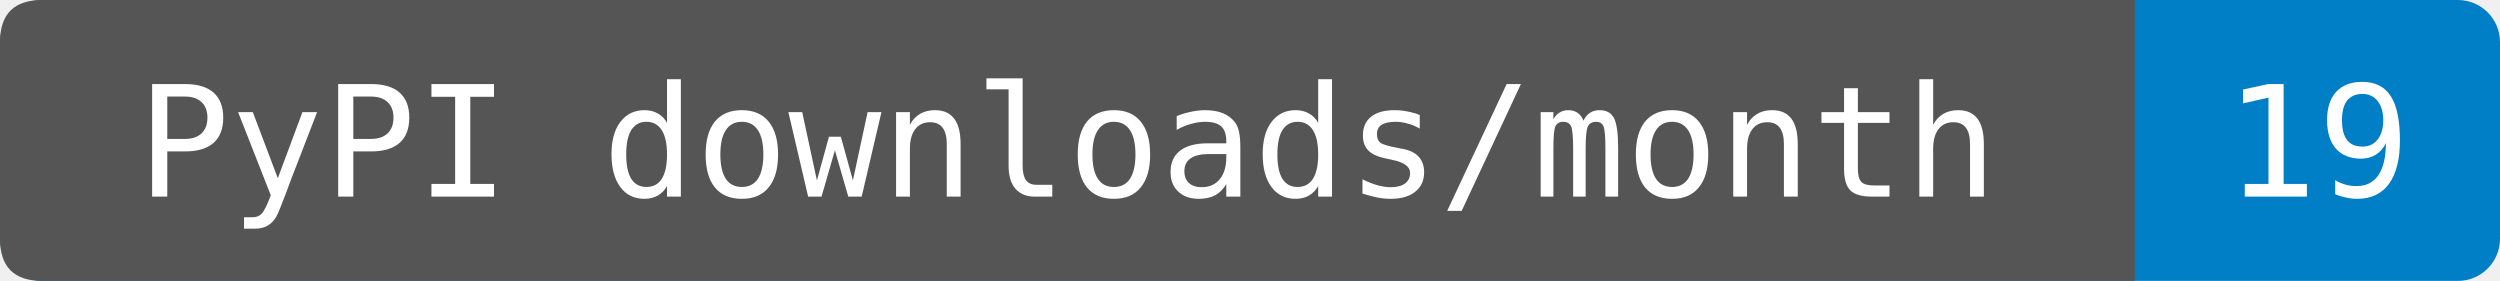
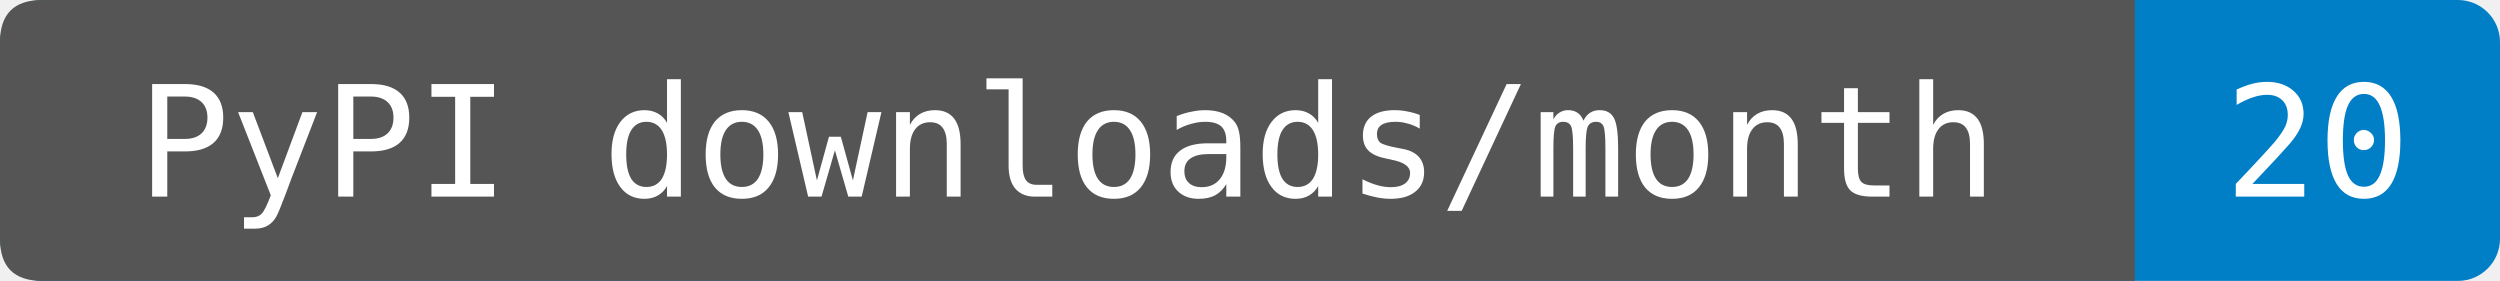
- <svg xmlns="http://www.w3.org/2000/svg" width="178" height="20" role="img" aria-label="PyPI downloads/month: 19. Source-reported last-month total fetched 2026-11-25T03:03:23.012315+00:00. Exact period dates are not provided. Known mirrors excluded; repeats and automation included.">
+ <svg xmlns="http://www.w3.org/2000/svg" width="178" height="20" role="img" aria-label="PyPI downloads/month: 20. Sum of PyPIStats daily records fetched 2026-11-26T02:15:40.114409+00:00, 2026-10-27 through 2026-11-25. Cutoff inferred from the source's normal previous-UTC-day update schedule; upstream reporting delays are not detectable from sparse rows. Zero-download dates are omitted by this endpoint. Known mirrors excluded; repeats and automation included.">
  <rect width="178" height="20" rx="3" fill="#007ec6" />
  <path d="M3 0H152V20H3Q0 20 0 17V3Q0 0 3 0" fill="#555" />
  <g fill="#fff" text-anchor="middle" font-family="DejaVu Sans Mono,monospace" font-size="11">
    <text x="76" y="14">PyPI downloads/month</text>
-     <text x="165" y="14">19</text>
+     <text x="165" y="14">20</text>
  </g>
</svg>
